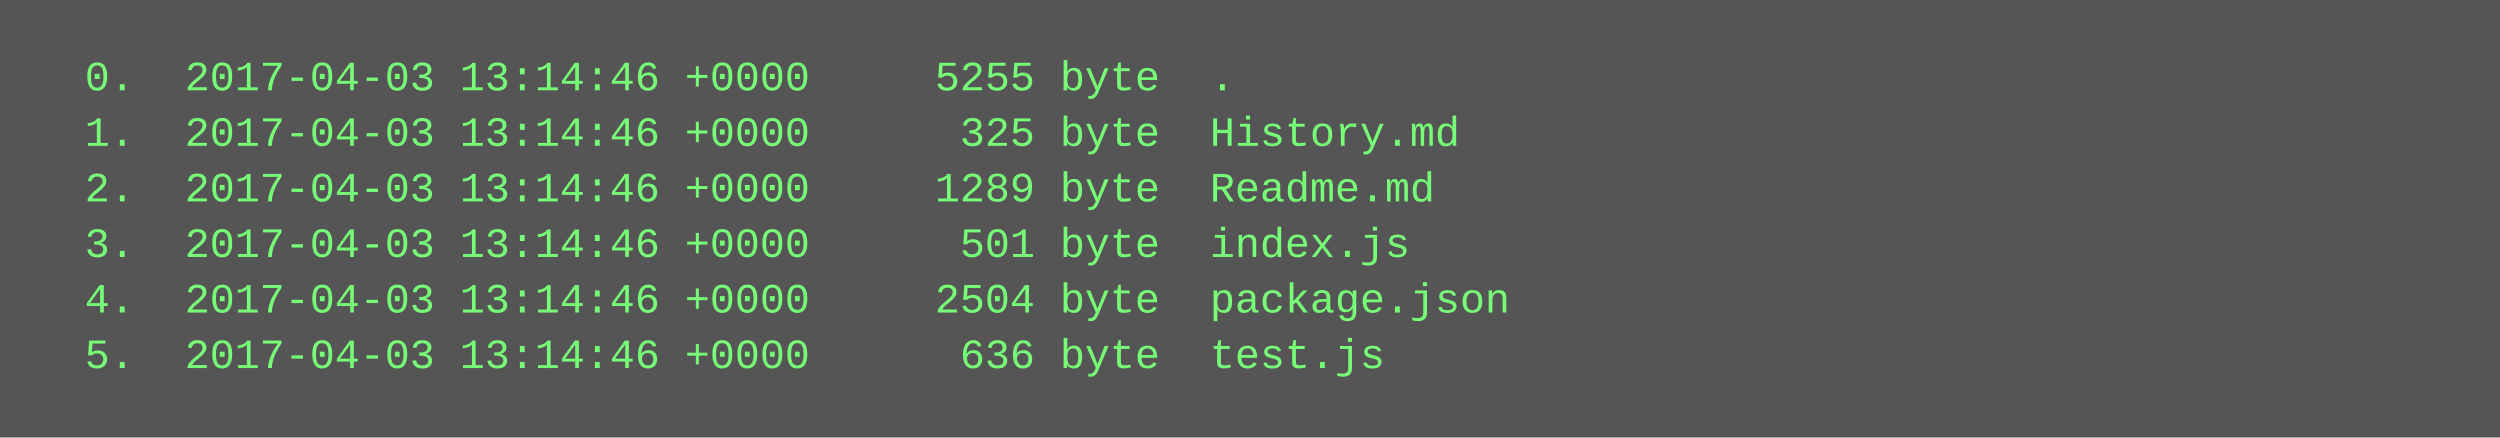
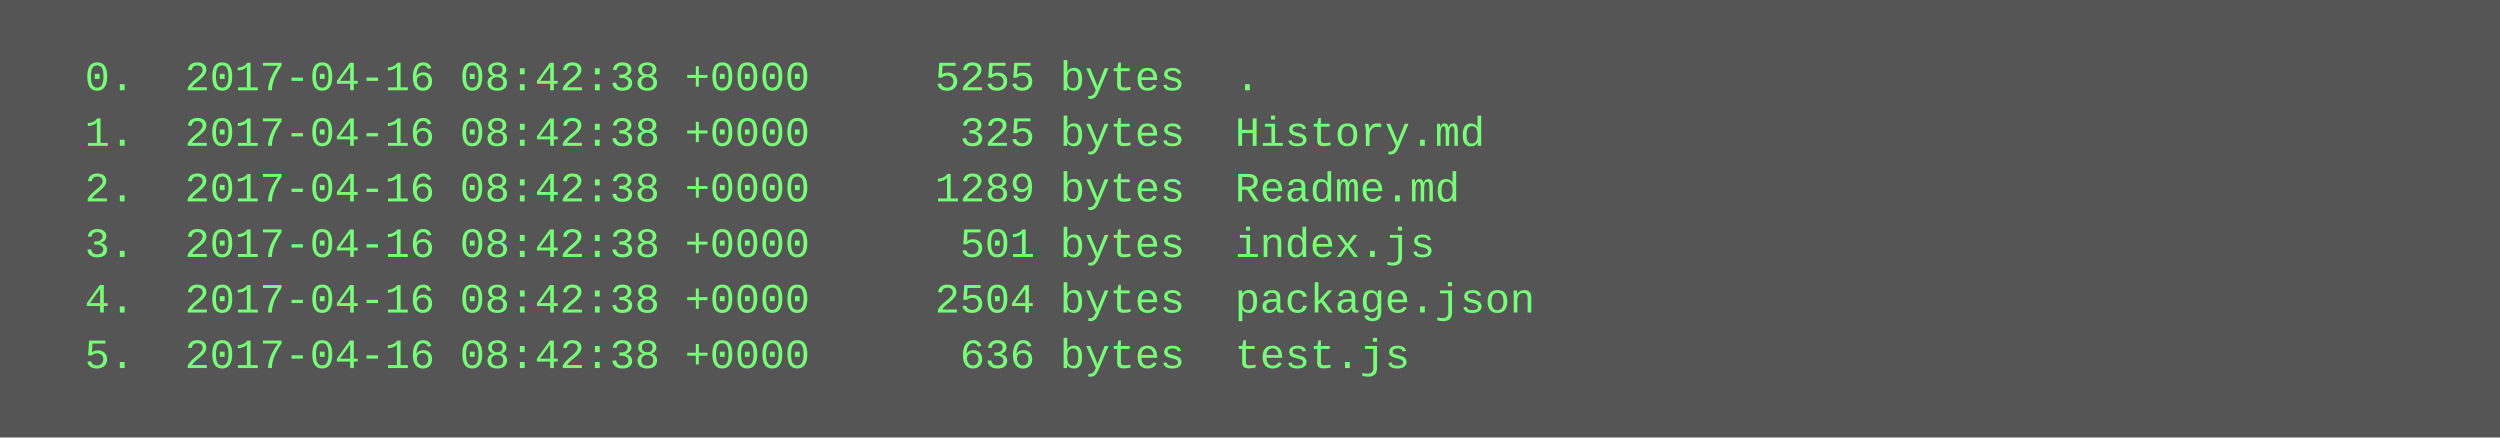
<svg xmlns="http://www.w3.org/2000/svg" height="126" width="720">
  <rect height="126" fill="#555" width="720" />
  <text fill="#7f7" font-family="Courier New" font-size="12" xml:space="preserve">
-     <tspan x="10" y="26">  0.  2017-04-03 13:14:46 +0000     5255 byte  .</tspan>
-     <tspan x="10" y="42">  1.  2017-04-03 13:14:46 +0000      325 byte  History.md</tspan>
-     <tspan x="10" y="58">  2.  2017-04-03 13:14:46 +0000     1289 byte  Readme.md</tspan>
-     <tspan x="10" y="74">  3.  2017-04-03 13:14:46 +0000      501 byte  index.js</tspan>
-     <tspan x="10" y="90">  4.  2017-04-03 13:14:46 +0000     2504 byte  package.json</tspan>
-     <tspan x="10" y="106">  5.  2017-04-03 13:14:46 +0000      636 byte  test.js</tspan>
+     <tspan x="10" y="26">  0.  2017-04-16 08:42:38 +0000     5255 bytes  .</tspan>
+     <tspan x="10" y="42">  1.  2017-04-16 08:42:38 +0000      325 bytes  History.md</tspan>
+     <tspan x="10" y="58">  2.  2017-04-16 08:42:38 +0000     1289 bytes  Readme.md</tspan>
+     <tspan x="10" y="74">  3.  2017-04-16 08:42:38 +0000      501 bytes  index.js</tspan>
+     <tspan x="10" y="90">  4.  2017-04-16 08:42:38 +0000     2504 bytes  package.json</tspan>
+     <tspan x="10" y="106">  5.  2017-04-16 08:42:38 +0000      636 bytes  test.js</tspan>
  </text>
</svg>
